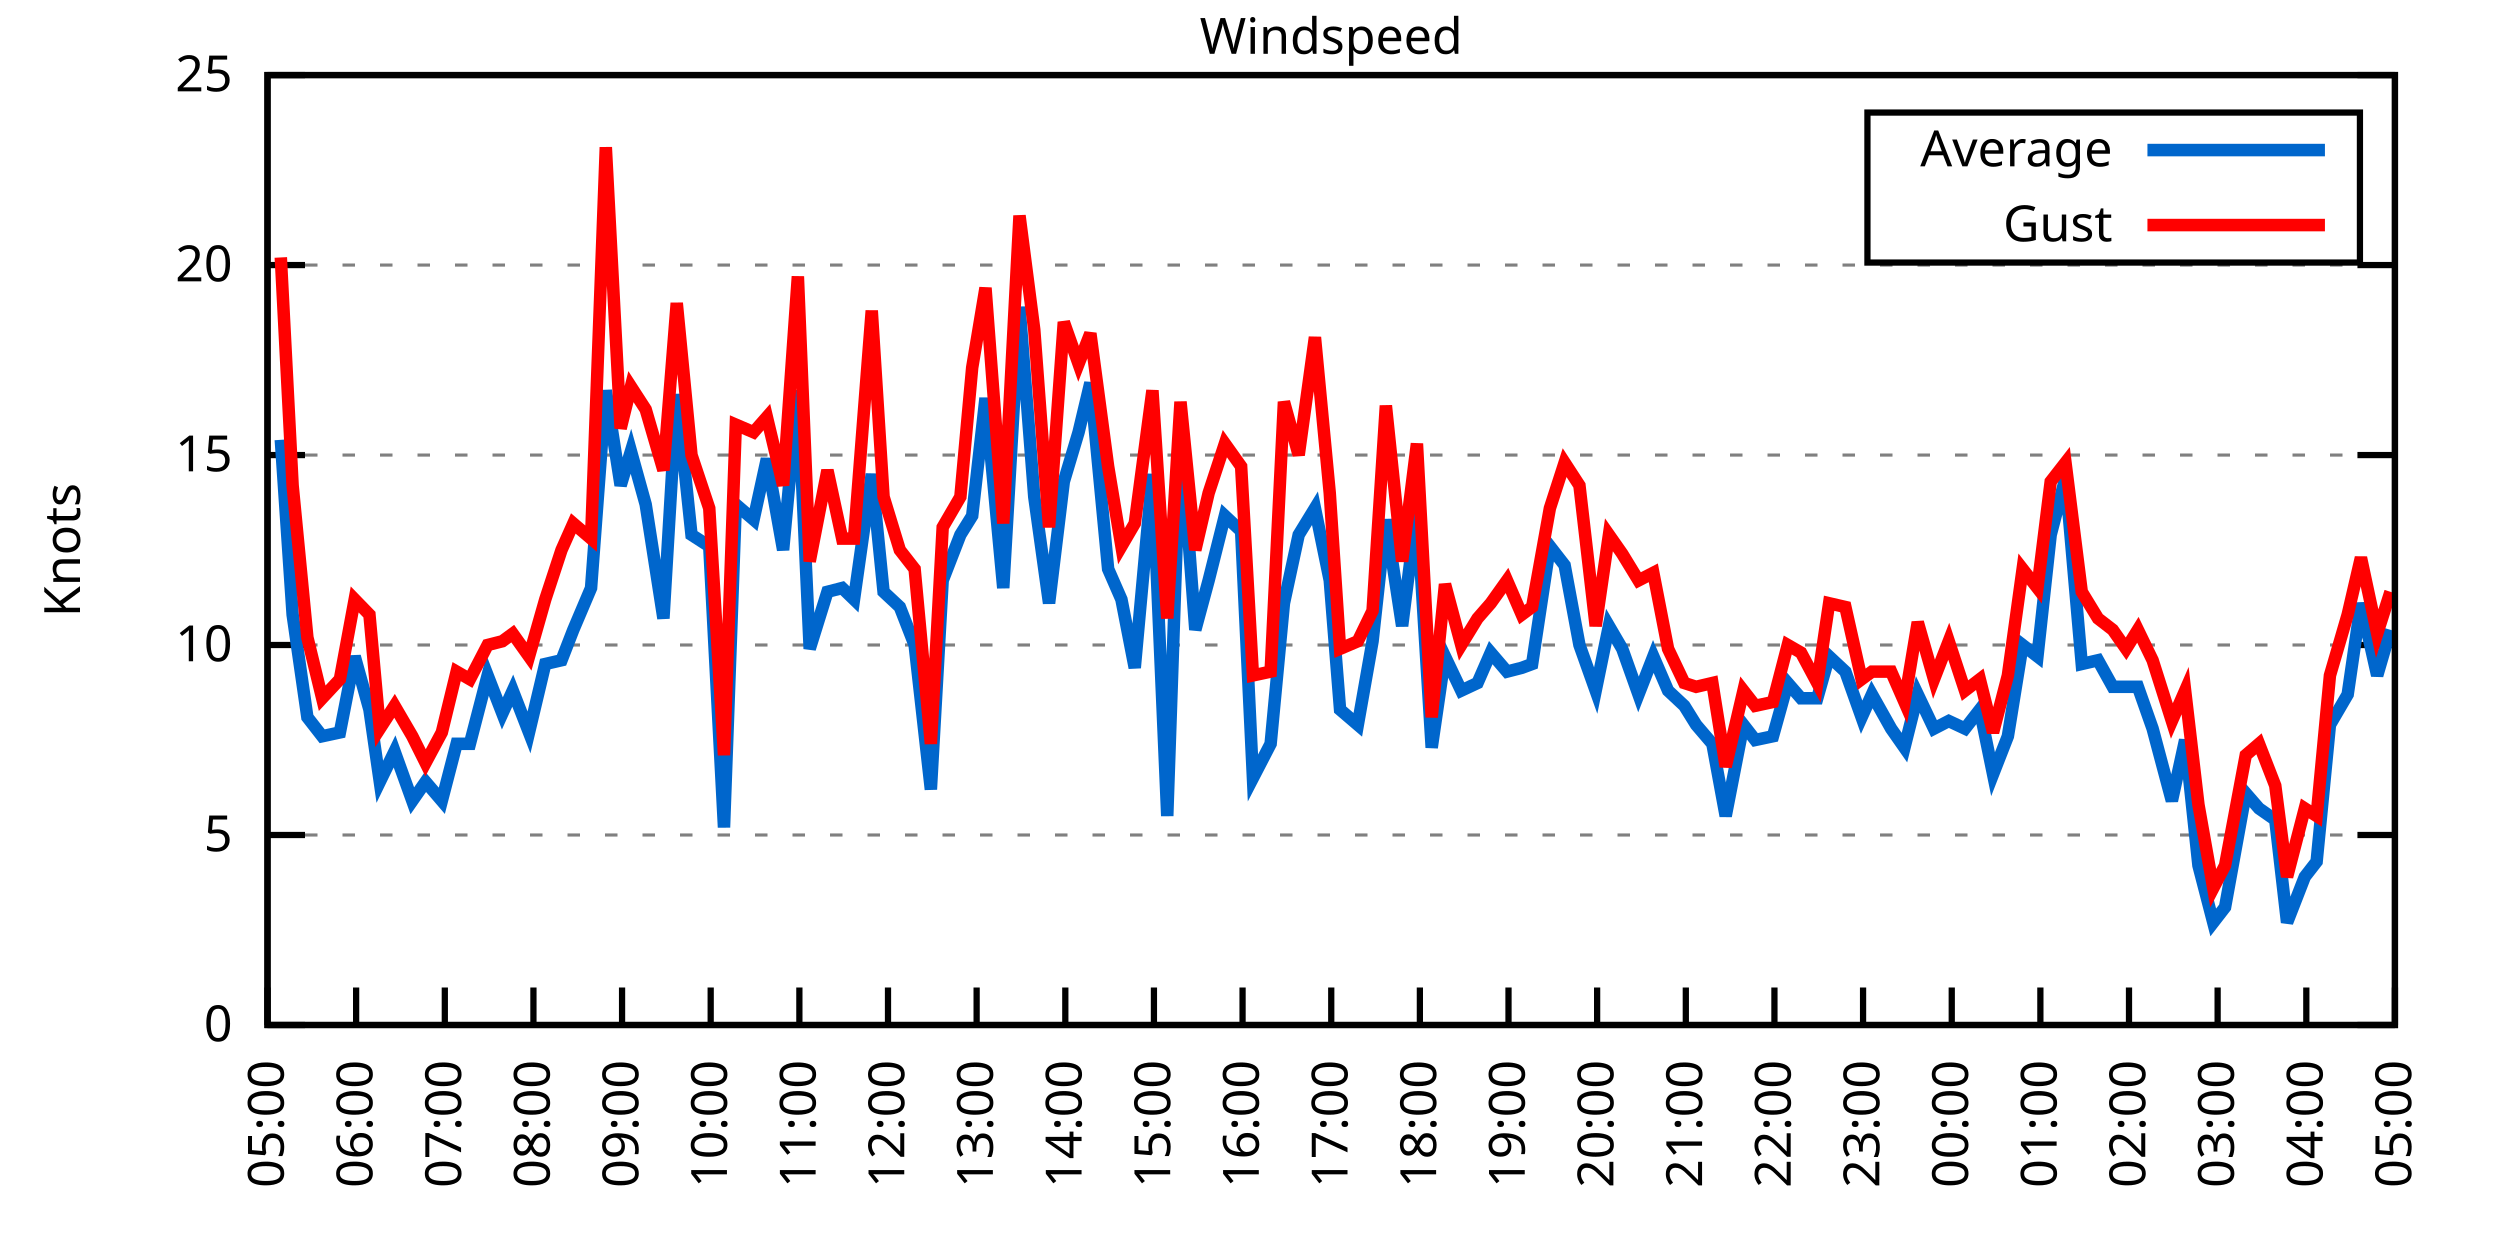
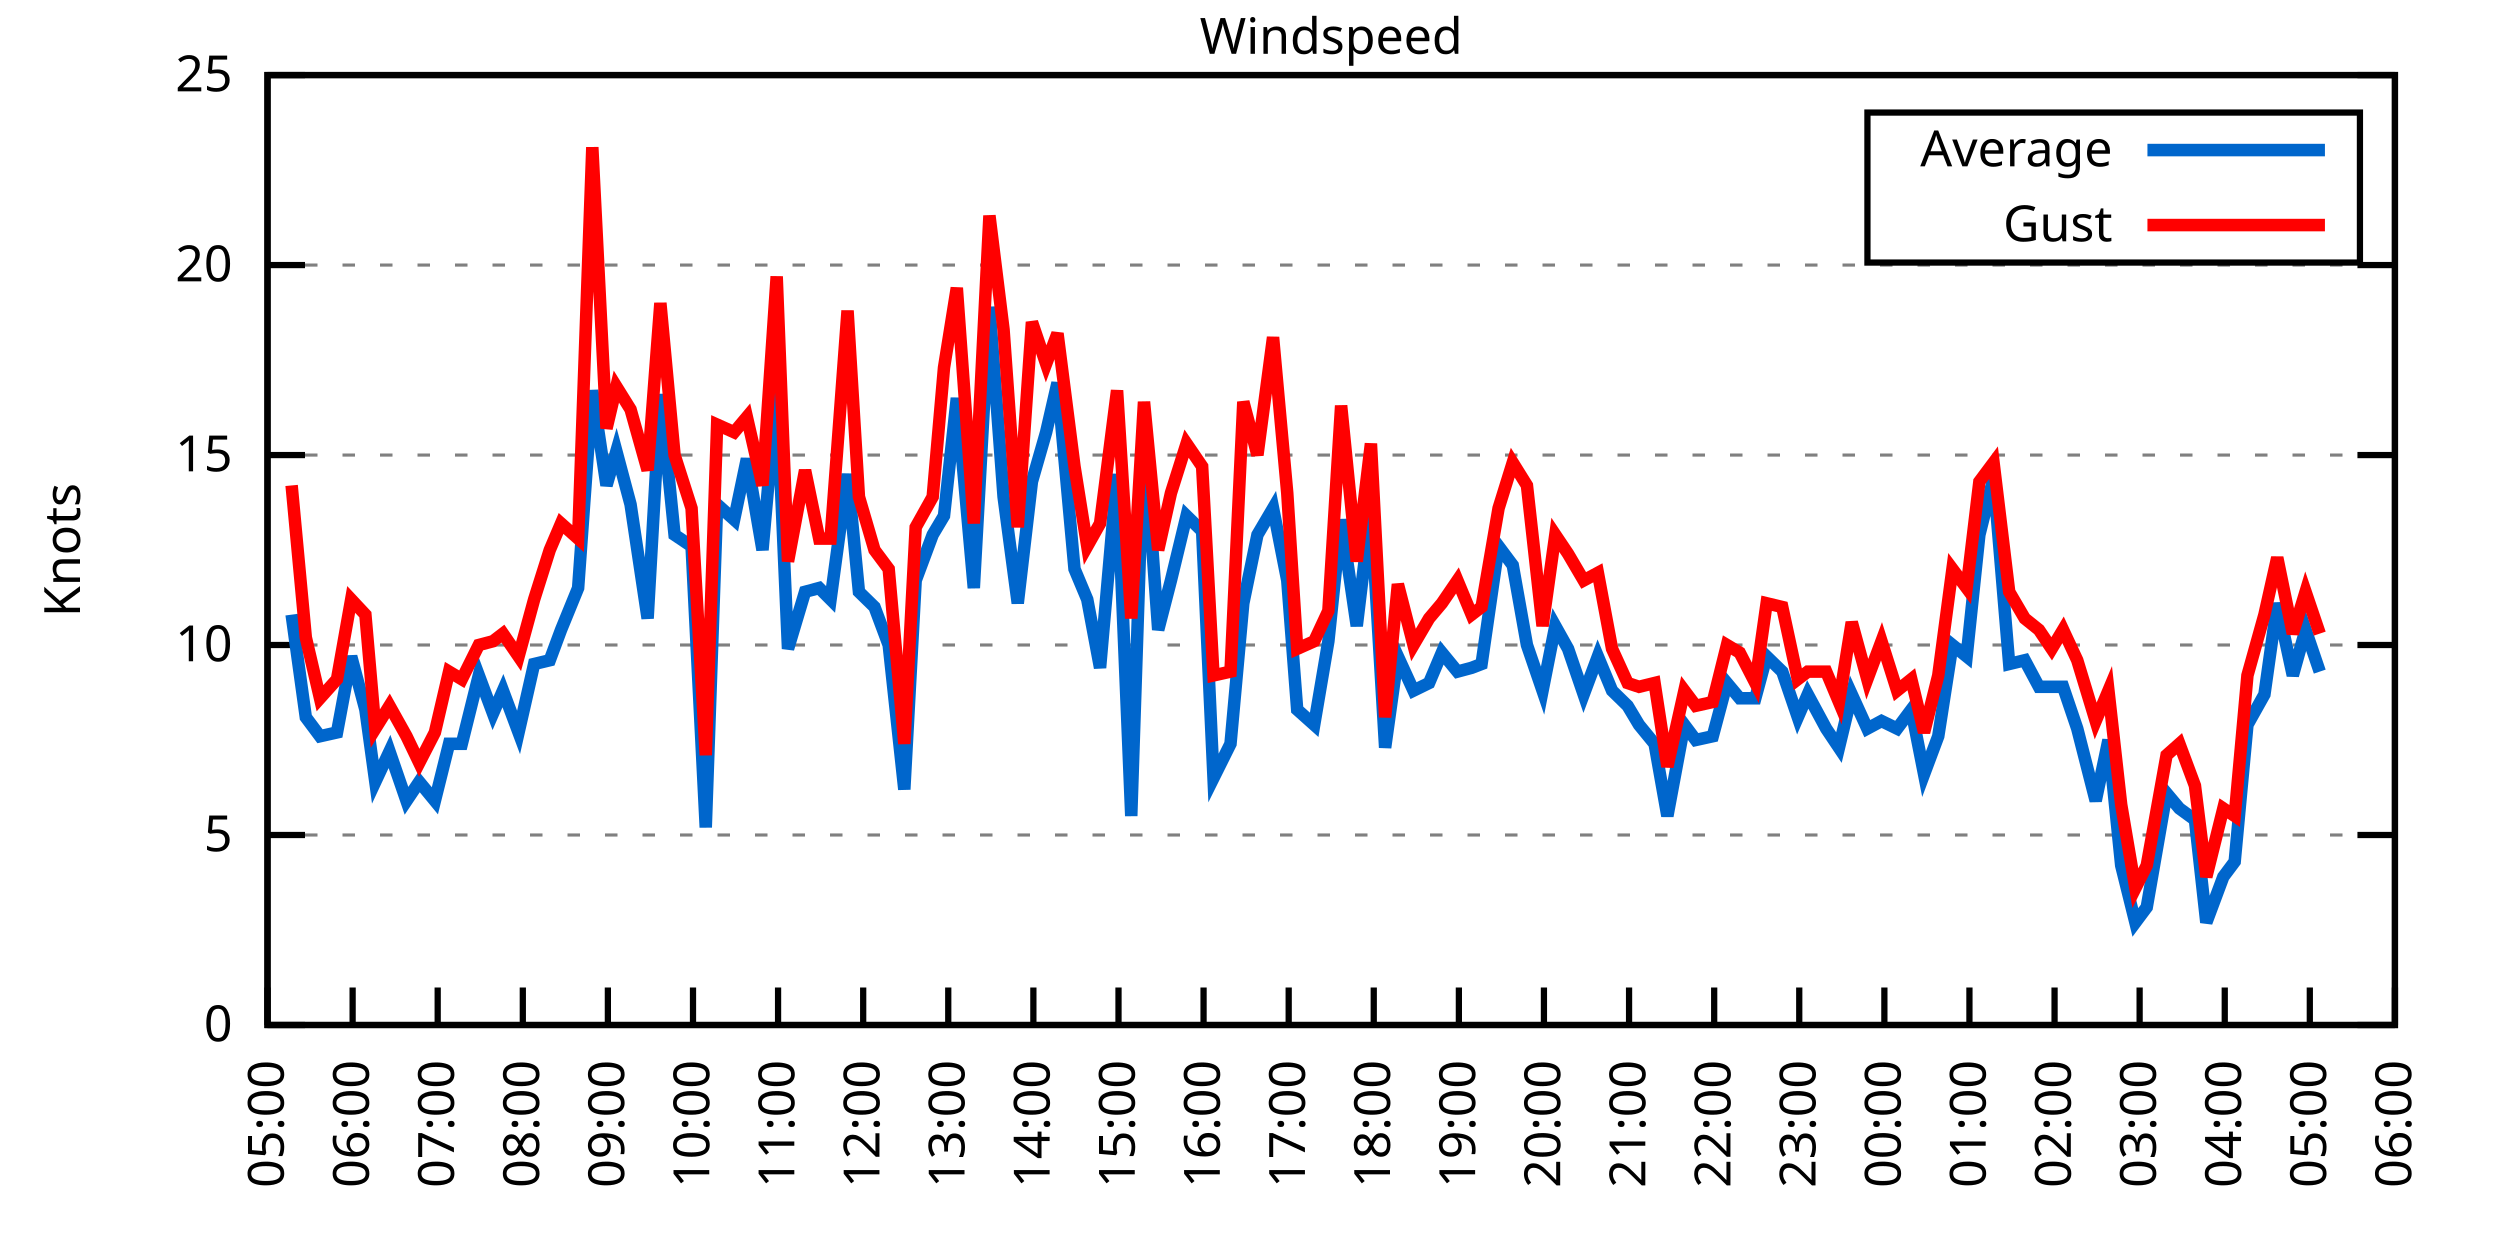
<svg xmlns="http://www.w3.org/2000/svg" xmlns:xlink="http://www.w3.org/1999/xlink" width="400" height="200" viewBox="0 0 400 200">
  <g id="gnuplot_canvas">
    <rect x="0" y="0" width="400" height="200" fill="none" />
    <defs>
      <circle id="gpDot" r="0.5" stroke-width="0.5" stroke="currentColor" />
      <path id="gpPt0" stroke-width="0.333" stroke="currentColor" d="M-1,0 h2 M0,-1 v2" />
      <path id="gpPt1" stroke-width="0.333" stroke="currentColor" d="M-1,-1 L1,1 M1,-1 L-1,1" />
      <path id="gpPt2" stroke-width="0.333" stroke="currentColor" d="M-1,0 L1,0 M0,-1 L0,1 M-1,-1 L1,1 M-1,1 L1,-1" />
      <rect id="gpPt3" stroke-width="0.333" stroke="currentColor" x="-1" y="-1" width="2" height="2" />
      <rect id="gpPt4" stroke-width="0.333" stroke="currentColor" fill="currentColor" x="-1" y="-1" width="2" height="2" />
      <circle id="gpPt5" stroke-width="0.333" stroke="currentColor" cx="0" cy="0" r="1" />
      <use xlink:href="#gpPt5" id="gpPt6" fill="currentColor" stroke="none" />
      <path id="gpPt7" stroke-width="0.333" stroke="currentColor" d="M0,-1.33 L-1.33,0.67 L1.33,0.67 z" />
      <use xlink:href="#gpPt7" id="gpPt8" fill="currentColor" stroke="none" />
      <use xlink:href="#gpPt7" id="gpPt9" stroke="currentColor" transform="rotate(180)" />
      <use xlink:href="#gpPt9" id="gpPt10" fill="currentColor" stroke="none" />
      <use xlink:href="#gpPt3" id="gpPt11" stroke="currentColor" transform="rotate(45)" />
      <use xlink:href="#gpPt11" id="gpPt12" fill="currentColor" stroke="none" />
      <path id="gpPt13" stroke-width="0.333" stroke="currentColor" d="M0,1.330 L1.265,0.411 L0.782,-1.067 L-0.782,-1.076 L-1.265,0.411 z" />
      <use xlink:href="#gpPt13" id="gpPt14" fill="currentColor" stroke="none" />
      <filter id="textbox" filterUnits="objectBoundingBox" x="0" y="0" height="1" width="1">
        <feFlood flood-color="white" flood-opacity="1" result="bgnd" />
        <feComposite in="SourceGraphic" in2="bgnd" operator="atop" />
      </filter>
      <filter id="greybox" filterUnits="objectBoundingBox" x="0" y="0" height="1" width="1">
        <feFlood flood-color="lightgrey" flood-opacity="1" result="grey" />
        <feComposite in="SourceGraphic" in2="grey" operator="atop" />
      </filter>
    </defs>
    <g fill="none" color="white" stroke="currentColor" stroke-width="1.00" stroke-linecap="butt" stroke-linejoin="miter">
</g>
    <g fill="none" color="black" stroke="currentColor" stroke-width="1.00" stroke-linecap="butt" stroke-linejoin="miter">
      <g stroke="none" shape-rendering="crispEdges">
        <polygon fill="rgb(255, 255, 255)" points="42.80,164.00 383.18,164.00 383.18,12.02 42.80,12.02 " />
      </g>
    </g>
    <g fill="none" color="black" stroke="currentColor" stroke-width="1.00" stroke-linecap="butt" stroke-linejoin="miter">
</g>
    <g fill="none" color="black" stroke="black" stroke-width="0.50" stroke-linecap="butt" stroke-linejoin="miter">
</g>
    <g fill="none" color="gray" stroke="currentColor" stroke-width="0.50" stroke-linecap="butt" stroke-linejoin="miter">
      <path stroke="gray" stroke-dasharray="2,4" class="gridline" d="M42.80,164.00 L383.19,164.00  " />
    </g>
    <g fill="none" color="gray" stroke="gray" stroke-width="1.00" stroke-linecap="butt" stroke-linejoin="miter">
</g>
    <g fill="none" color="black" stroke="currentColor" stroke-width="1.00" stroke-linecap="butt" stroke-linejoin="miter">
      <path stroke="black" d="M42.80,164.00 L48.80,164.00 M383.19,164.00 L377.19,164.00  " />
      <g transform="translate(37.20,166.60)" stroke="none" fill="black" font-family="Sans" font-size="8.00" text-anchor="end">
        <text>
          <tspan font-family="Sans"> 0</tspan>
        </text>
      </g>
    </g>
    <g fill="none" color="black" stroke="currentColor" stroke-width="1.00" stroke-linecap="butt" stroke-linejoin="miter">
</g>
    <g fill="none" color="black" stroke="black" stroke-width="0.50" stroke-linecap="butt" stroke-linejoin="miter">
</g>
    <g fill="none" color="gray" stroke="currentColor" stroke-width="0.50" stroke-linecap="butt" stroke-linejoin="miter">
      <path stroke="gray" stroke-dasharray="2,4" class="gridline" d="M42.80,133.60 L383.19,133.60  " />
    </g>
    <g fill="none" color="gray" stroke="gray" stroke-width="1.00" stroke-linecap="butt" stroke-linejoin="miter">
</g>
    <g fill="none" color="black" stroke="currentColor" stroke-width="1.00" stroke-linecap="butt" stroke-linejoin="miter">
      <path stroke="black" d="M42.80,133.60 L48.80,133.60 M383.19,133.60 L377.19,133.60  " />
      <g transform="translate(37.20,136.20)" stroke="none" fill="black" font-family="Sans" font-size="8.00" text-anchor="end">
        <text>
          <tspan font-family="Sans"> 5</tspan>
        </text>
      </g>
    </g>
    <g fill="none" color="black" stroke="currentColor" stroke-width="1.00" stroke-linecap="butt" stroke-linejoin="miter">
</g>
    <g fill="none" color="black" stroke="black" stroke-width="0.50" stroke-linecap="butt" stroke-linejoin="miter">
</g>
    <g fill="none" color="gray" stroke="currentColor" stroke-width="0.50" stroke-linecap="butt" stroke-linejoin="miter">
      <path stroke="gray" stroke-dasharray="2,4" class="gridline" d="M42.80,103.20 L383.19,103.20  " />
    </g>
    <g fill="none" color="gray" stroke="gray" stroke-width="1.00" stroke-linecap="butt" stroke-linejoin="miter">
</g>
    <g fill="none" color="black" stroke="currentColor" stroke-width="1.00" stroke-linecap="butt" stroke-linejoin="miter">
      <path stroke="black" d="M42.80,103.20 L48.80,103.20 M383.19,103.20 L377.19,103.20  " />
      <g transform="translate(37.20,105.80)" stroke="none" fill="black" font-family="Sans" font-size="8.00" text-anchor="end">
        <text>
          <tspan font-family="Sans"> 10</tspan>
        </text>
      </g>
    </g>
    <g fill="none" color="black" stroke="currentColor" stroke-width="1.00" stroke-linecap="butt" stroke-linejoin="miter">
</g>
    <g fill="none" color="black" stroke="black" stroke-width="0.50" stroke-linecap="butt" stroke-linejoin="miter">
</g>
    <g fill="none" color="gray" stroke="currentColor" stroke-width="0.50" stroke-linecap="butt" stroke-linejoin="miter">
      <path stroke="gray" stroke-dasharray="2,4" class="gridline" d="M42.80,72.81 L383.19,72.81  " />
    </g>
    <g fill="none" color="gray" stroke="gray" stroke-width="1.00" stroke-linecap="butt" stroke-linejoin="miter">
</g>
    <g fill="none" color="black" stroke="currentColor" stroke-width="1.00" stroke-linecap="butt" stroke-linejoin="miter">
      <path stroke="black" d="M42.80,72.81 L48.80,72.81 M383.19,72.81 L377.19,72.81  " />
      <g transform="translate(37.20,75.41)" stroke="none" fill="black" font-family="Sans" font-size="8.00" text-anchor="end">
        <text>
          <tspan font-family="Sans"> 15</tspan>
        </text>
      </g>
    </g>
    <g fill="none" color="black" stroke="currentColor" stroke-width="1.00" stroke-linecap="butt" stroke-linejoin="miter">
</g>
    <g fill="none" color="black" stroke="black" stroke-width="0.50" stroke-linecap="butt" stroke-linejoin="miter">
</g>
    <g fill="none" color="gray" stroke="currentColor" stroke-width="0.50" stroke-linecap="butt" stroke-linejoin="miter">
      <path stroke="gray" stroke-dasharray="2,4" class="gridline" d="M42.80,42.41 L383.19,42.41  " />
    </g>
    <g fill="none" color="gray" stroke="gray" stroke-width="1.00" stroke-linecap="butt" stroke-linejoin="miter">
</g>
    <g fill="none" color="black" stroke="currentColor" stroke-width="1.00" stroke-linecap="butt" stroke-linejoin="miter">
      <path stroke="black" d="M42.80,42.41 L48.80,42.41 M383.19,42.41 L377.19,42.41  " />
      <g transform="translate(37.20,45.01)" stroke="none" fill="black" font-family="Sans" font-size="8.00" text-anchor="end">
        <text>
          <tspan font-family="Sans"> 20</tspan>
        </text>
      </g>
    </g>
    <g fill="none" color="black" stroke="currentColor" stroke-width="1.00" stroke-linecap="butt" stroke-linejoin="miter">
</g>
    <g fill="none" color="black" stroke="black" stroke-width="0.50" stroke-linecap="butt" stroke-linejoin="miter">
</g>
    <g fill="none" color="gray" stroke="currentColor" stroke-width="0.50" stroke-linecap="butt" stroke-linejoin="miter">
      <path stroke="gray" stroke-dasharray="2,4" class="gridline" d="M42.80,12.01 L383.19,12.01  " />
    </g>
    <g fill="none" color="gray" stroke="gray" stroke-width="1.00" stroke-linecap="butt" stroke-linejoin="miter">
</g>
    <g fill="none" color="black" stroke="currentColor" stroke-width="1.00" stroke-linecap="butt" stroke-linejoin="miter">
      <path stroke="black" d="M42.80,12.01 L48.80,12.01 M383.19,12.01 L377.19,12.01  " />
      <g transform="translate(37.20,14.61)" stroke="none" fill="black" font-family="Sans" font-size="8.00" text-anchor="end">
        <text>
          <tspan font-family="Sans"> 25</tspan>
        </text>
      </g>
    </g>
    <g fill="none" color="black" stroke="currentColor" stroke-width="1.00" stroke-linecap="butt" stroke-linejoin="miter">
      <path stroke="black" d="M42.80,164.00 L42.80,158.00  " />
      <g transform="translate(45.40,169.60) rotate(270.00)" stroke="none" fill="black" font-family="Sans" font-size="8.00" text-anchor="end">
        <text>
          <tspan font-family="Sans">05:00</tspan>
        </text>
      </g>
    </g>
    <g fill="none" color="black" stroke="currentColor" stroke-width="1.00" stroke-linecap="butt" stroke-linejoin="miter">
-       <path stroke="black" d="M56.98,164.00 L56.98,158.00  " />
-       <g transform="translate(59.58,169.60) rotate(270.00)" stroke="none" fill="black" font-family="Sans" font-size="8.00" text-anchor="end">
+       <path stroke="black" d="M56.42,164.00 L56.42,158.00  " />
+       <g transform="translate(59.02,169.60) rotate(270.00)" stroke="none" fill="black" font-family="Sans" font-size="8.00" text-anchor="end">
        <text>
          <tspan font-family="Sans">06:00</tspan>
        </text>
      </g>
    </g>
    <g fill="none" color="black" stroke="currentColor" stroke-width="1.00" stroke-linecap="butt" stroke-linejoin="miter">
-       <path stroke="black" d="M71.17,164.00 L71.17,158.00  " />
-       <g transform="translate(73.77,169.60) rotate(270.00)" stroke="none" fill="black" font-family="Sans" font-size="8.00" text-anchor="end">
+       <path stroke="black" d="M70.03,164.00 L70.03,158.00  " />
+       <g transform="translate(72.63,169.60) rotate(270.00)" stroke="none" fill="black" font-family="Sans" font-size="8.00" text-anchor="end">
        <text>
          <tspan font-family="Sans">07:00</tspan>
        </text>
      </g>
    </g>
    <g fill="none" color="black" stroke="currentColor" stroke-width="1.00" stroke-linecap="butt" stroke-linejoin="miter">
-       <path stroke="black" d="M85.35,164.00 L85.35,158.00  " />
-       <g transform="translate(87.95,169.60) rotate(270.00)" stroke="none" fill="black" font-family="Sans" font-size="8.00" text-anchor="end">
+       <path stroke="black" d="M83.65,164.00 L83.65,158.00  " />
+       <g transform="translate(86.25,169.60) rotate(270.00)" stroke="none" fill="black" font-family="Sans" font-size="8.00" text-anchor="end">
        <text>
          <tspan font-family="Sans">08:00</tspan>
        </text>
      </g>
    </g>
    <g fill="none" color="black" stroke="currentColor" stroke-width="1.00" stroke-linecap="butt" stroke-linejoin="miter">
-       <path stroke="black" d="M99.53,164.00 L99.53,158.00  " />
-       <g transform="translate(102.13,169.60) rotate(270.00)" stroke="none" fill="black" font-family="Sans" font-size="8.00" text-anchor="end">
+       <path stroke="black" d="M97.26,164.00 L97.26,158.00  " />
+       <g transform="translate(99.86,169.60) rotate(270.00)" stroke="none" fill="black" font-family="Sans" font-size="8.00" text-anchor="end">
        <text>
          <tspan font-family="Sans">09:00</tspan>
        </text>
      </g>
    </g>
    <g fill="none" color="black" stroke="currentColor" stroke-width="1.00" stroke-linecap="butt" stroke-linejoin="miter">
-       <path stroke="black" d="M113.71,164.00 L113.71,158.00  " />
-       <g transform="translate(116.31,169.60) rotate(270.00)" stroke="none" fill="black" font-family="Sans" font-size="8.00" text-anchor="end">
+       <path stroke="black" d="M110.88,164.00 L110.88,158.00  " />
+       <g transform="translate(113.48,169.60) rotate(270.00)" stroke="none" fill="black" font-family="Sans" font-size="8.00" text-anchor="end">
        <text>
          <tspan font-family="Sans">10:00</tspan>
        </text>
      </g>
    </g>
    <g fill="none" color="black" stroke="currentColor" stroke-width="1.00" stroke-linecap="butt" stroke-linejoin="miter">
-       <path stroke="black" d="M127.90,164.00 L127.90,158.00  " />
-       <g transform="translate(130.50,169.60) rotate(270.00)" stroke="none" fill="black" font-family="Sans" font-size="8.00" text-anchor="end">
+       <path stroke="black" d="M124.49,164.00 L124.49,158.00  " />
+       <g transform="translate(127.09,169.60) rotate(270.00)" stroke="none" fill="black" font-family="Sans" font-size="8.00" text-anchor="end">
        <text>
          <tspan font-family="Sans">11:00</tspan>
        </text>
      </g>
    </g>
    <g fill="none" color="black" stroke="currentColor" stroke-width="1.00" stroke-linecap="butt" stroke-linejoin="miter">
-       <path stroke="black" d="M142.08,164.00 L142.08,158.00  " />
-       <g transform="translate(144.68,169.60) rotate(270.00)" stroke="none" fill="black" font-family="Sans" font-size="8.00" text-anchor="end">
+       <path stroke="black" d="M138.11,164.00 L138.11,158.00  " />
+       <g transform="translate(140.71,169.60) rotate(270.00)" stroke="none" fill="black" font-family="Sans" font-size="8.00" text-anchor="end">
        <text>
          <tspan font-family="Sans">12:00</tspan>
        </text>
      </g>
    </g>
    <g fill="none" color="black" stroke="currentColor" stroke-width="1.00" stroke-linecap="butt" stroke-linejoin="miter">
-       <path stroke="black" d="M156.26,164.00 L156.26,158.00  " />
-       <g transform="translate(158.86,169.60) rotate(270.00)" stroke="none" fill="black" font-family="Sans" font-size="8.00" text-anchor="end">
+       <path stroke="black" d="M151.72,164.00 L151.72,158.00  " />
+       <g transform="translate(154.32,169.60) rotate(270.00)" stroke="none" fill="black" font-family="Sans" font-size="8.00" text-anchor="end">
        <text>
          <tspan font-family="Sans">13:00</tspan>
        </text>
      </g>
    </g>
    <g fill="none" color="black" stroke="currentColor" stroke-width="1.00" stroke-linecap="butt" stroke-linejoin="miter">
-       <path stroke="black" d="M170.45,164.00 L170.45,158.00  " />
-       <g transform="translate(173.05,169.60) rotate(270.00)" stroke="none" fill="black" font-family="Sans" font-size="8.00" text-anchor="end">
+       <path stroke="black" d="M165.34,164.00 L165.34,158.00  " />
+       <g transform="translate(167.94,169.60) rotate(270.00)" stroke="none" fill="black" font-family="Sans" font-size="8.00" text-anchor="end">
        <text>
          <tspan font-family="Sans">14:00</tspan>
        </text>
      </g>
    </g>
    <g fill="none" color="black" stroke="currentColor" stroke-width="1.00" stroke-linecap="butt" stroke-linejoin="miter">
-       <path stroke="black" d="M184.63,164.00 L184.63,158.00  " />
-       <g transform="translate(187.23,169.60) rotate(270.00)" stroke="none" fill="black" font-family="Sans" font-size="8.00" text-anchor="end">
+       <path stroke="black" d="M178.96,164.00 L178.96,158.00  " />
+       <g transform="translate(181.56,169.60) rotate(270.00)" stroke="none" fill="black" font-family="Sans" font-size="8.00" text-anchor="end">
        <text>
          <tspan font-family="Sans">15:00</tspan>
        </text>
      </g>
    </g>
    <g fill="none" color="black" stroke="currentColor" stroke-width="1.00" stroke-linecap="butt" stroke-linejoin="miter">
-       <path stroke="black" d="M198.81,164.00 L198.81,158.00  " />
-       <g transform="translate(201.41,169.60) rotate(270.00)" stroke="none" fill="black" font-family="Sans" font-size="8.00" text-anchor="end">
+       <path stroke="black" d="M192.57,164.00 L192.57,158.00  " />
+       <g transform="translate(195.17,169.60) rotate(270.00)" stroke="none" fill="black" font-family="Sans" font-size="8.00" text-anchor="end">
        <text>
          <tspan font-family="Sans">16:00</tspan>
        </text>
      </g>
    </g>
    <g fill="none" color="black" stroke="currentColor" stroke-width="1.00" stroke-linecap="butt" stroke-linejoin="miter">
-       <path stroke="black" d="M213.00,164.00 L213.00,158.00  " />
-       <g transform="translate(215.60,169.60) rotate(270.00)" stroke="none" fill="black" font-family="Sans" font-size="8.00" text-anchor="end">
+       <path stroke="black" d="M206.19,164.00 L206.19,158.00  " />
+       <g transform="translate(208.79,169.60) rotate(270.00)" stroke="none" fill="black" font-family="Sans" font-size="8.00" text-anchor="end">
        <text>
          <tspan font-family="Sans">17:00</tspan>
        </text>
      </g>
    </g>
    <g fill="none" color="black" stroke="currentColor" stroke-width="1.00" stroke-linecap="butt" stroke-linejoin="miter">
-       <path stroke="black" d="M227.18,164.00 L227.18,158.00  " />
-       <g transform="translate(229.78,169.60) rotate(270.00)" stroke="none" fill="black" font-family="Sans" font-size="8.00" text-anchor="end">
+       <path stroke="black" d="M219.80,164.00 L219.80,158.00  " />
+       <g transform="translate(222.40,169.60) rotate(270.00)" stroke="none" fill="black" font-family="Sans" font-size="8.00" text-anchor="end">
        <text>
          <tspan font-family="Sans">18:00</tspan>
        </text>
      </g>
    </g>
    <g fill="none" color="black" stroke="currentColor" stroke-width="1.00" stroke-linecap="butt" stroke-linejoin="miter">
-       <path stroke="black" d="M241.36,164.00 L241.36,158.00  " />
-       <g transform="translate(243.96,169.60) rotate(270.00)" stroke="none" fill="black" font-family="Sans" font-size="8.00" text-anchor="end">
+       <path stroke="black" d="M233.42,164.00 L233.42,158.00  " />
+       <g transform="translate(236.02,169.60) rotate(270.00)" stroke="none" fill="black" font-family="Sans" font-size="8.00" text-anchor="end">
        <text>
          <tspan font-family="Sans">19:00</tspan>
        </text>
      </g>
    </g>
    <g fill="none" color="black" stroke="currentColor" stroke-width="1.00" stroke-linecap="butt" stroke-linejoin="miter">
-       <path stroke="black" d="M255.54,164.00 L255.54,158.00  " />
-       <g transform="translate(258.14,169.60) rotate(270.00)" stroke="none" fill="black" font-family="Sans" font-size="8.00" text-anchor="end">
+       <path stroke="black" d="M247.03,164.00 L247.03,158.00  " />
+       <g transform="translate(249.63,169.60) rotate(270.00)" stroke="none" fill="black" font-family="Sans" font-size="8.00" text-anchor="end">
        <text>
          <tspan font-family="Sans">20:00</tspan>
        </text>
      </g>
    </g>
    <g fill="none" color="black" stroke="currentColor" stroke-width="1.00" stroke-linecap="butt" stroke-linejoin="miter">
-       <path stroke="black" d="M269.73,164.00 L269.73,158.00  " />
-       <g transform="translate(272.33,169.60) rotate(270.00)" stroke="none" fill="black" font-family="Sans" font-size="8.00" text-anchor="end">
+       <path stroke="black" d="M260.65,164.00 L260.65,158.00  " />
+       <g transform="translate(263.25,169.60) rotate(270.00)" stroke="none" fill="black" font-family="Sans" font-size="8.00" text-anchor="end">
        <text>
          <tspan font-family="Sans">21:00</tspan>
        </text>
      </g>
    </g>
    <g fill="none" color="black" stroke="currentColor" stroke-width="1.00" stroke-linecap="butt" stroke-linejoin="miter">
-       <path stroke="black" d="M283.91,164.00 L283.91,158.00  " />
-       <g transform="translate(286.51,169.60) rotate(270.00)" stroke="none" fill="black" font-family="Sans" font-size="8.00" text-anchor="end">
+       <path stroke="black" d="M274.27,164.00 L274.27,158.00  " />
+       <g transform="translate(276.87,169.60) rotate(270.00)" stroke="none" fill="black" font-family="Sans" font-size="8.00" text-anchor="end">
        <text>
          <tspan font-family="Sans">22:00</tspan>
        </text>
      </g>
    </g>
    <g fill="none" color="black" stroke="currentColor" stroke-width="1.00" stroke-linecap="butt" stroke-linejoin="miter">
-       <path stroke="black" d="M298.09,164.00 L298.09,158.00  " />
-       <g transform="translate(300.69,169.60) rotate(270.00)" stroke="none" fill="black" font-family="Sans" font-size="8.00" text-anchor="end">
+       <path stroke="black" d="M287.88,164.00 L287.88,158.00  " />
+       <g transform="translate(290.48,169.60) rotate(270.00)" stroke="none" fill="black" font-family="Sans" font-size="8.00" text-anchor="end">
        <text>
          <tspan font-family="Sans">23:00</tspan>
        </text>
      </g>
    </g>
    <g fill="none" color="black" stroke="currentColor" stroke-width="1.00" stroke-linecap="butt" stroke-linejoin="miter">
-       <path stroke="black" d="M312.28,164.00 L312.28,158.00  " />
-       <g transform="translate(314.88,169.60) rotate(270.00)" stroke="none" fill="black" font-family="Sans" font-size="8.00" text-anchor="end">
+       <path stroke="black" d="M301.50,164.00 L301.50,158.00  " />
+       <g transform="translate(304.10,169.60) rotate(270.00)" stroke="none" fill="black" font-family="Sans" font-size="8.00" text-anchor="end">
        <text>
          <tspan font-family="Sans">00:00</tspan>
        </text>
      </g>
    </g>
    <g fill="none" color="black" stroke="currentColor" stroke-width="1.00" stroke-linecap="butt" stroke-linejoin="miter">
-       <path stroke="black" d="M326.46,164.00 L326.46,158.00  " />
-       <g transform="translate(329.06,169.60) rotate(270.00)" stroke="none" fill="black" font-family="Sans" font-size="8.00" text-anchor="end">
+       <path stroke="black" d="M315.11,164.00 L315.11,158.00  " />
+       <g transform="translate(317.71,169.60) rotate(270.00)" stroke="none" fill="black" font-family="Sans" font-size="8.00" text-anchor="end">
        <text>
          <tspan font-family="Sans">01:00</tspan>
        </text>
      </g>
    </g>
    <g fill="none" color="black" stroke="currentColor" stroke-width="1.00" stroke-linecap="butt" stroke-linejoin="miter">
-       <path stroke="black" d="M340.64,164.00 L340.64,158.00  " />
-       <g transform="translate(343.24,169.60) rotate(270.00)" stroke="none" fill="black" font-family="Sans" font-size="8.00" text-anchor="end">
+       <path stroke="black" d="M328.73,164.00 L328.73,158.00  " />
+       <g transform="translate(331.33,169.60) rotate(270.00)" stroke="none" fill="black" font-family="Sans" font-size="8.00" text-anchor="end">
        <text>
          <tspan font-family="Sans">02:00</tspan>
        </text>
      </g>
    </g>
    <g fill="none" color="black" stroke="currentColor" stroke-width="1.00" stroke-linecap="butt" stroke-linejoin="miter">
-       <path stroke="black" d="M354.82,164.00 L354.82,158.00  " />
-       <g transform="translate(357.42,169.60) rotate(270.00)" stroke="none" fill="black" font-family="Sans" font-size="8.00" text-anchor="end">
+       <path stroke="black" d="M342.34,164.00 L342.34,158.00  " />
+       <g transform="translate(344.94,169.60) rotate(270.00)" stroke="none" fill="black" font-family="Sans" font-size="8.00" text-anchor="end">
        <text>
          <tspan font-family="Sans">03:00</tspan>
        </text>
      </g>
    </g>
    <g fill="none" color="black" stroke="currentColor" stroke-width="1.00" stroke-linecap="butt" stroke-linejoin="miter">
-       <path stroke="black" d="M369.01,164.00 L369.01,158.00  " />
-       <g transform="translate(371.61,169.60) rotate(270.00)" stroke="none" fill="black" font-family="Sans" font-size="8.00" text-anchor="end">
+       <path stroke="black" d="M355.96,164.00 L355.96,158.00  " />
+       <g transform="translate(358.56,169.60) rotate(270.00)" stroke="none" fill="black" font-family="Sans" font-size="8.00" text-anchor="end">
        <text>
          <tspan font-family="Sans">04:00</tspan>
+         </text>
+       </g>
+     </g>
+     <g fill="none" color="black" stroke="currentColor" stroke-width="1.00" stroke-linecap="butt" stroke-linejoin="miter">
+       <path stroke="black" d="M369.57,164.00 L369.57,158.00  " />
+       <g transform="translate(372.17,169.60) rotate(270.00)" stroke="none" fill="black" font-family="Sans" font-size="8.00" text-anchor="end">
+         <text>
+           <tspan font-family="Sans">05:00</tspan>
        </text>
      </g>
    </g>
    <g fill="none" color="black" stroke="currentColor" stroke-width="1.00" stroke-linecap="butt" stroke-linejoin="miter">
      <path stroke="black" d="M383.19,164.00 L383.19,158.00  " />
      <g transform="translate(385.79,169.60) rotate(270.00)" stroke="none" fill="black" font-family="Sans" font-size="8.00" text-anchor="end">
        <text>
-           <tspan font-family="Sans">05:00</tspan>
+           <tspan font-family="Sans">06:00</tspan>
        </text>
      </g>
    </g>
    <g fill="none" color="black" stroke="currentColor" stroke-width="1.00" stroke-linecap="butt" stroke-linejoin="miter">
</g>
    <g fill="none" color="black" stroke="currentColor" stroke-width="1.00" stroke-linecap="butt" stroke-linejoin="miter">
      <path stroke="black" d="M42.80,12.01 L42.80,164.00 L383.19,164.00 L383.19,12.01 L42.80,12.01 Z  " />
    </g>
    <g fill="none" color="black" stroke="currentColor" stroke-width="1.00" stroke-linecap="butt" stroke-linejoin="miter">
</g>
    <g fill="none" color="black" stroke="currentColor" stroke-width="1.00" stroke-linecap="butt" stroke-linejoin="miter">
      <path stroke="black" d="M298.79,42.01 L298.79,18.01 L377.59,18.01 L377.59,42.01 L298.79,42.01 Z  " />
    </g>
    <g id="Windspeed_plot_1">
      <g fill="none" color="white" stroke="black" stroke-width="2.00" stroke-linecap="butt" stroke-linejoin="miter">
</g>
      <g fill="none" color="black" stroke="currentColor" stroke-width="2.00" stroke-linecap="butt" stroke-linejoin="miter">
        <g transform="translate(337.99,26.61)" stroke="none" fill="black" font-family="Sans" font-size="8.00" text-anchor="end">
          <text>
            <tspan font-family="Sans">Average</tspan>
          </text>
        </g>
      </g>
      <g fill="none" color="black" stroke="currentColor" stroke-width="2.00" stroke-linecap="butt" stroke-linejoin="miter">
-         <path stroke="rgb(  0, 102, 204)" d="M343.59,24.01 L371.99,24.01 M44.93,70.37 L46.82,98.34 L49.18,114.76 L51.55,117.80 L54.38,117.19 L56.75,105.03   L59.11,113.54 L60.77,125.09 L63.13,120.23 L65.97,128.13 L68.09,125.09 L70.69,128.13 L73.06,119.01 L75.18,119.01   L78.02,108.07 L80.38,114.15 L82.04,110.50 L84.64,117.19 L87.24,106.24 L89.84,105.64 L91.73,100.77 L94.57,94.08   L96.93,62.47 L99.30,77.67 L100.95,72.20 L103.31,80.71 L106.15,98.95 L108.28,63.08 L110.64,85.57 L113.48,87.40   L115.84,132.39 L117.73,80.71 L120.57,83.14 L122.70,73.41 L125.30,88.00 L127.66,62.47 L129.55,103.81 L132.39,94.69   L134.75,94.08 L136.64,95.91 L139.48,75.85 L141.37,94.69 L143.97,97.12 L146.34,103.20 L148.94,126.31 L150.83,92.87   L153.66,85.57 L155.55,82.53 L157.68,63.69 L160.52,94.08 L163.12,49.10 L165.48,79.49 L167.85,96.52 L170.21,77.06   L172.57,69.16 L174.46,61.25 L177.30,91.04 L179.43,95.91 L181.56,106.85 L184.39,75.85 L186.76,130.56 L188.88,69.16   L191.25,100.77 L193.38,92.87 L195.98,82.53 L198.58,84.97 L200.47,124.48 L203.30,119.01 L205.43,96.52 L207.79,85.57   L210.39,81.32 L212.76,92.87 L214.41,113.54 L217.25,115.97 L219.61,102.60 L221.74,83.14 L224.34,100.16 L226.71,81.32   L229.07,119.62 L231.20,105.03 L233.80,110.50 L236.40,109.28 L238.52,104.42 L241.12,107.46 L243.49,106.85 L245.14,106.24   L247.98,87.40 L250.34,90.44 L252.71,103.20 L255.31,110.50 L257.43,100.16 L259.56,103.81 L262.16,111.11 L264.53,105.03   L266.89,110.50 L269.49,112.93 L271.38,115.97 L273.98,119.01 L276.11,130.56 L278.95,115.97 L280.84,118.40 L283.67,117.80   L286.04,109.28 L288.16,111.72 L290.76,111.72 L292.66,105.03 L295.26,107.46 L297.86,114.76 L299.51,111.11 L302.58,116.58   L304.71,119.62 L306.84,111.11 L309.44,116.58 L311.80,115.36 L314.40,116.58 L316.77,113.54 L318.89,123.87 L321.26,117.80   L323.62,103.20 L325.99,105.03 L328.11,85.57 L330.48,76.45 L333.08,106.24 L335.68,105.64 L338.04,109.89 L340.17,109.89   L342.06,109.89 L344.42,116.58 L347.50,128.13 L349.62,118.40 L351.75,138.47 L354.12,147.59 L356.01,145.15 L359.32,126.91   L361.44,129.35 L364.04,131.17 L365.93,147.59 L368.77,140.29 L370.66,137.86 L372.79,115.97 L375.63,111.11 L377.75,96.52   L380.35,108.07 L382.48,100.77  " />
+         <path stroke="rgb(  0, 102, 204)" d="M343.59,24.01 L371.99,24.01 M46.66,98.34 L48.93,114.76 L51.20,117.80 L53.92,117.19 L56.19,105.03 L58.46,113.54   L60.05,125.09 L62.32,120.23 L65.04,128.13 L67.08,125.09 L69.58,128.13 L71.85,119.01 L73.89,119.01 L76.61,108.07   L78.88,114.15 L80.47,110.50 L82.97,117.19 L85.46,106.24 L87.96,105.64 L89.77,100.77 L92.50,94.08 L94.77,62.47   L97.04,77.67 L98.62,72.20 L100.89,80.71 L103.62,98.95 L105.66,63.08 L107.93,85.57 L110.65,87.40 L112.92,132.39   L114.74,80.71 L117.46,83.14 L119.50,73.41 L122.00,88.00 L124.27,62.47 L126.08,103.81 L128.81,94.69 L131.07,94.08   L132.89,95.91 L135.61,75.85 L137.43,94.69 L139.92,97.12 L142.19,103.20 L144.69,126.31 L146.51,92.87 L149.23,85.57   L151.04,82.53 L153.09,63.69 L155.81,94.08 L158.31,49.10 L160.57,79.49 L162.84,96.52 L165.11,77.06 L167.38,69.16   L169.20,61.25 L171.92,91.04 L173.96,95.91 L176.01,106.85 L178.73,75.85 L181.00,130.56 L183.04,69.16 L185.31,100.77   L187.35,92.87 L189.85,82.53 L192.34,84.97 L194.16,124.48 L196.88,119.01 L198.93,96.52 L201.19,85.57 L203.69,81.32   L205.96,92.87 L207.55,113.54 L210.27,115.97 L212.54,102.60 L214.58,83.14 L217.08,100.16 L219.35,81.32 L221.62,119.62   L223.66,105.03 L226.16,110.50 L228.65,109.28 L230.70,104.42 L233.19,107.46 L235.46,106.85 L237.05,106.24 L239.77,87.40   L242.04,90.44 L244.31,103.20 L246.81,110.50 L248.85,100.16 L250.89,103.81 L253.39,111.11 L255.66,105.03 L257.93,110.50   L260.42,112.93 L262.24,115.97 L264.73,119.01 L266.78,130.56 L269.50,115.97 L271.32,118.40 L274.04,117.80 L276.31,109.28   L278.35,111.72 L280.85,111.72 L282.66,105.03 L285.16,107.46 L287.65,114.76 L289.24,111.11 L292.19,116.58 L294.23,119.62   L296.28,111.11 L298.77,116.58 L301.04,115.36 L303.54,116.58 L305.81,113.54 L307.85,123.87 L310.12,117.80 L312.39,103.20   L314.66,105.03 L316.70,85.57 L318.97,76.45 L321.47,106.24 L323.96,105.64 L326.23,109.89 L328.27,109.89 L330.09,109.89   L332.36,116.58 L335.31,128.13 L337.35,118.40 L339.39,138.47 L341.66,147.59 L343.48,145.15 L346.65,126.91 L348.70,129.35   L351.19,131.17 L353.01,147.59 L355.73,140.29 L357.55,137.86 L359.59,115.97 L362.31,111.11 L364.36,96.52 L366.85,108.07   L368.89,100.77 L371.16,107.46  " />
      </g>
    </g>
    <g id="Windspeed_plot_2">
      <g fill="none" color="black" stroke="currentColor" stroke-width="2.00" stroke-linecap="butt" stroke-linejoin="miter">
        <g transform="translate(337.99,38.61)" stroke="none" fill="black" font-family="Sans" font-size="8.00" text-anchor="end">
          <text>
            <tspan font-family="Sans">Gust</tspan>
          </text>
        </g>
      </g>
      <g fill="none" color="black" stroke="currentColor" stroke-width="2.00" stroke-linecap="butt" stroke-linejoin="miter">
-         <path stroke="rgb(255,   0,   0)" d="M343.59,36.01 L371.99,36.01 M44.93,41.19 L46.82,77.67 L49.18,101.99 L51.55,111.72 L54.38,108.68 L56.75,95.91   L59.11,98.34 L60.77,116.58 L63.13,112.93 L65.97,117.80 L68.09,122.05 L70.69,117.19 L73.06,107.46 L75.18,108.68   L78.02,103.20 L80.38,102.60 L82.04,101.38 L84.64,105.03 L87.24,95.91 L89.84,88.00 L91.73,83.75 L94.57,86.18   L96.93,23.56 L99.30,68.55 L100.95,61.86 L103.31,65.51 L106.15,75.24 L108.28,48.49 L110.64,72.81 L113.48,81.32   L115.84,120.83 L117.73,67.94 L120.57,69.16 L122.70,66.73 L125.30,77.67 L127.66,44.23 L129.55,89.83 L132.39,75.24   L134.75,86.18 L136.64,86.18 L139.48,49.70 L141.37,79.49 L143.97,88.00 L146.34,91.04 L148.94,119.01 L150.83,84.36   L153.66,79.49 L155.55,58.82 L157.68,46.06 L160.52,83.75 L163.12,34.50 L165.48,52.74 L167.85,84.36 L170.21,51.53   L172.57,58.21 L174.46,53.35 L177.30,74.63 L179.43,87.40 L181.56,83.75 L184.39,62.47 L186.76,98.95 L188.88,64.29   L191.25,88.00 L193.38,78.89 L195.98,70.98 L198.58,74.63 L200.47,108.07 L203.30,107.46 L205.43,64.29 L207.79,72.81   L210.39,53.96 L212.76,78.89 L214.41,103.81 L217.25,102.60 L219.61,97.73 L221.74,64.90 L224.34,89.83 L226.71,70.98   L229.07,114.76 L231.20,93.48 L233.80,103.20 L236.40,98.95 L238.52,96.52 L241.12,92.87 L243.49,98.34 L245.14,97.12   L247.98,81.32 L250.34,74.02 L252.71,77.67 L255.31,100.16 L257.43,85.57 L259.56,88.61 L262.16,92.87 L264.53,91.65   L266.89,103.81 L269.49,109.28 L271.38,109.89 L273.98,109.28 L276.11,122.66 L278.95,110.50 L280.84,112.93 L283.67,112.32   L286.04,103.20 L288.16,104.42 L290.76,109.28 L292.66,96.52 L295.26,97.12 L297.86,108.68 L299.51,107.46 L302.58,107.46   L304.71,112.32 L306.84,99.56 L309.44,108.68 L311.80,102.60 L314.40,110.50 L316.77,108.68 L318.89,117.19 L321.26,108.07   L323.62,91.04 L325.99,94.08 L328.11,77.06 L330.48,74.02 L333.08,94.69 L335.68,98.95 L338.04,100.77 L340.17,103.81   L342.06,100.77 L344.42,105.64 L347.50,115.36 L349.62,110.50 L351.75,128.74 L354.12,142.11 L356.01,138.47 L359.32,120.83   L361.44,119.01 L364.04,125.70 L365.93,140.29 L368.77,129.35 L370.66,130.56 L372.79,108.07 L375.63,98.34 L377.75,89.22   L380.35,101.38 L382.48,94.69  " />
+         <path stroke="rgb(255,   0,   0)" d="M343.59,36.01 L371.99,36.01 M46.66,77.67 L48.93,101.99 L51.20,111.72 L53.92,108.68 L56.19,95.91 L58.46,98.34   L60.05,116.58 L62.32,112.93 L65.04,117.80 L67.08,122.05 L69.58,117.19 L71.85,107.46 L73.89,108.68 L76.61,103.20   L78.88,102.60 L80.47,101.38 L82.97,105.03 L85.46,95.91 L87.96,88.00 L89.77,83.75 L92.50,86.18 L94.77,23.56   L97.04,68.55 L98.62,61.86 L100.89,65.51 L103.62,75.24 L105.66,48.49 L107.93,72.81 L110.65,81.32 L112.92,120.83   L114.74,67.94 L117.46,69.16 L119.50,66.73 L122.00,77.67 L124.27,44.23 L126.08,89.83 L128.81,75.24 L131.07,86.18   L132.89,86.18 L135.61,49.70 L137.43,79.49 L139.92,88.00 L142.19,91.04 L144.69,119.01 L146.51,84.36 L149.23,79.49   L151.04,58.82 L153.09,46.06 L155.81,83.75 L158.31,34.50 L160.57,52.74 L162.84,84.36 L165.11,51.53 L167.38,58.21   L169.20,53.35 L171.92,74.63 L173.96,87.40 L176.01,83.75 L178.73,62.47 L181.00,98.95 L183.04,64.29 L185.31,88.00   L187.35,78.89 L189.85,70.98 L192.34,74.63 L194.16,108.07 L196.88,107.46 L198.93,64.29 L201.19,72.81 L203.69,53.96   L205.96,78.89 L207.55,103.81 L210.27,102.60 L212.54,97.73 L214.58,64.90 L217.08,89.83 L219.35,70.98 L221.62,114.76   L223.66,93.48 L226.16,103.20 L228.65,98.95 L230.70,96.52 L233.19,92.87 L235.46,98.34 L237.05,97.12 L239.77,81.32   L242.04,74.02 L244.31,77.67 L246.81,100.16 L248.85,85.57 L250.89,88.61 L253.39,92.87 L255.66,91.65 L257.93,103.81   L260.42,109.28 L262.24,109.89 L264.73,109.28 L266.78,122.66 L269.50,110.50 L271.32,112.93 L274.04,112.32 L276.31,103.20   L278.35,104.42 L280.85,109.28 L282.66,96.52 L285.16,97.12 L287.65,108.68 L289.24,107.46 L292.19,107.46 L294.23,112.32   L296.28,99.56 L298.77,108.68 L301.04,102.60 L303.54,110.50 L305.81,108.68 L307.85,117.19 L310.12,108.07 L312.39,91.04   L314.66,94.08 L316.70,77.06 L318.97,74.02 L321.47,94.69 L323.96,98.95 L326.23,100.77 L328.27,103.81 L330.09,100.77   L332.36,105.64 L335.31,115.36 L337.35,110.50 L339.39,128.74 L341.66,142.11 L343.48,138.47 L346.65,120.83 L348.70,119.01   L351.19,125.70 L353.01,140.29 L355.73,129.35 L357.55,130.56 L359.59,108.07 L362.31,98.34 L364.36,89.22 L366.85,101.38   L368.89,94.69 L371.16,101.38  " />
      </g>
    </g>
    <g fill="none" color="black" stroke="currentColor" stroke-width="2.00" stroke-linecap="butt" stroke-linejoin="miter">
</g>
    <g fill="none" color="black" stroke="black" stroke-width="1.00" stroke-linecap="butt" stroke-linejoin="miter">
</g>
    <g fill="none" color="black" stroke="currentColor" stroke-width="1.00" stroke-linecap="butt" stroke-linejoin="miter">
      <path stroke="black" d="M42.80,12.01 L42.80,164.00 L383.19,164.00 L383.19,12.01 L42.80,12.01 Z  " />
      <g transform="translate(12.80,88.01) rotate(270.00)" stroke="none" fill="black" font-family="Sans" font-size="8.00" text-anchor="middle">
        <text>
          <tspan font-family="Sans">Knots</tspan>
        </text>
      </g>
    </g>
    <g fill="none" color="black" stroke="currentColor" stroke-width="1.00" stroke-linecap="butt" stroke-linejoin="miter">
</g>
    <g fill="none" color="black" stroke="currentColor" stroke-width="1.00" stroke-linecap="butt" stroke-linejoin="miter">
      <g transform="translate(212.99,8.61)" stroke="none" fill="black" font-family="Sans" font-size="8.00" text-anchor="middle">
        <text>
          <tspan font-family="Sans">Windspeed</tspan>
        </text>
      </g>
    </g>
    <g fill="none" color="black" stroke="currentColor" stroke-width="1.00" stroke-linecap="butt" stroke-linejoin="miter">
</g>
  </g>
</svg>
